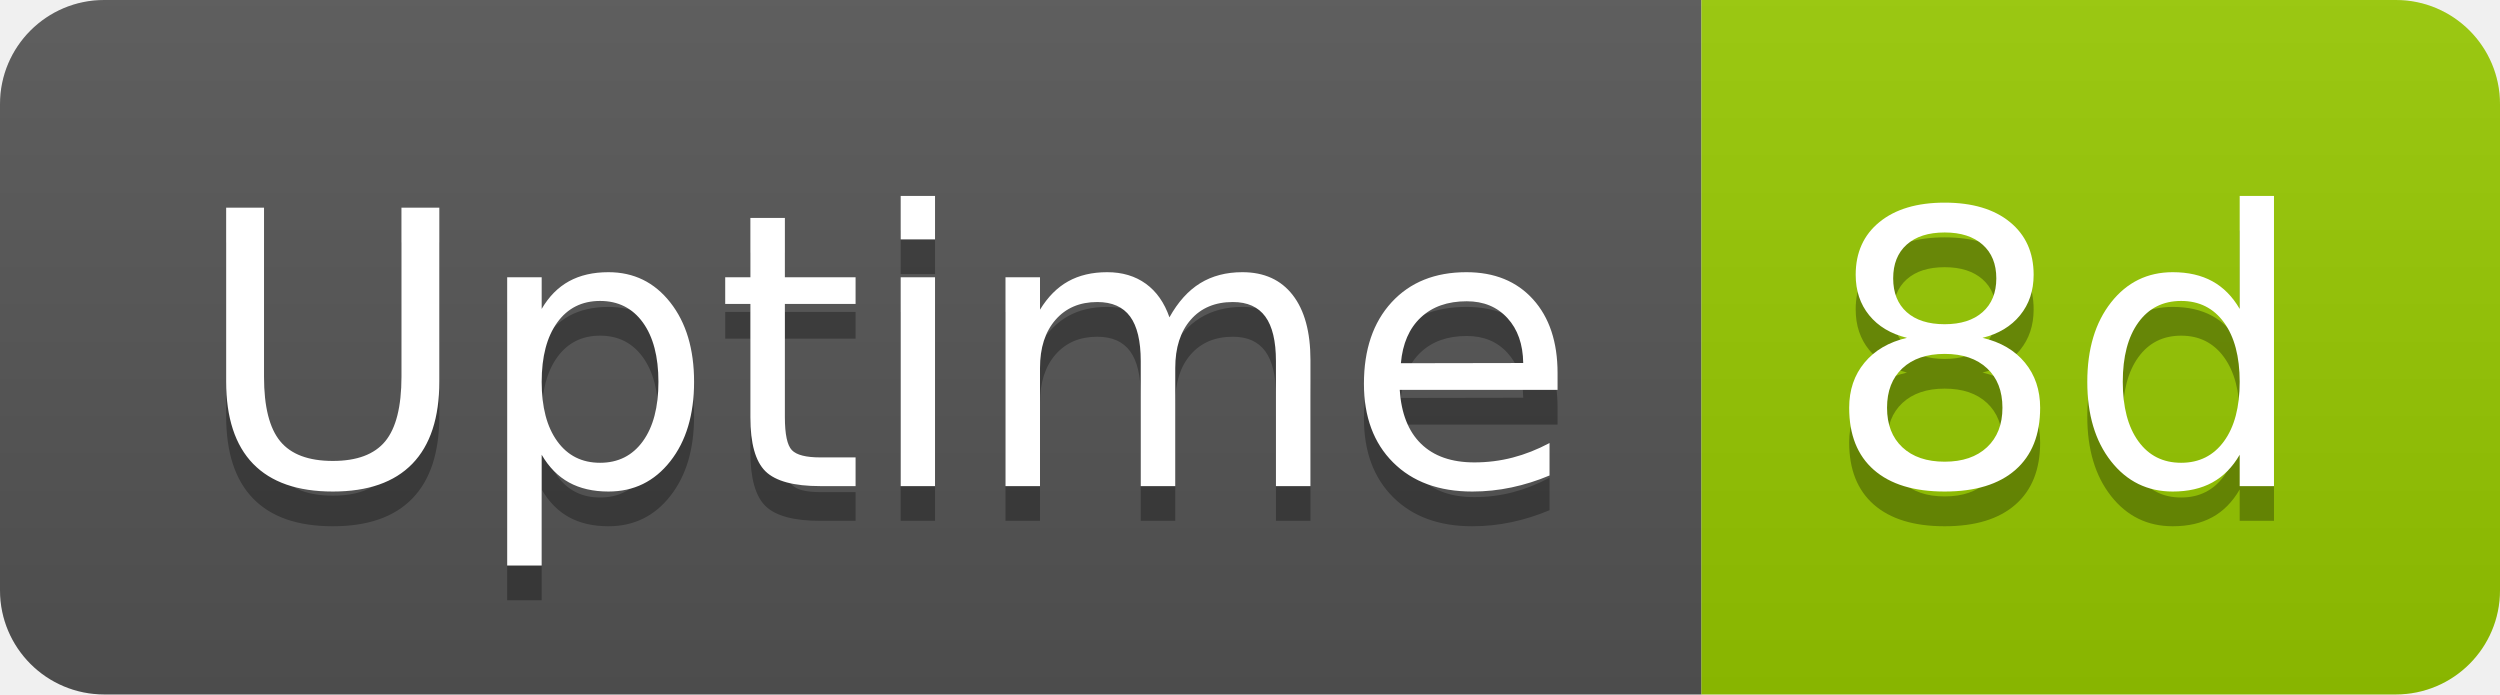
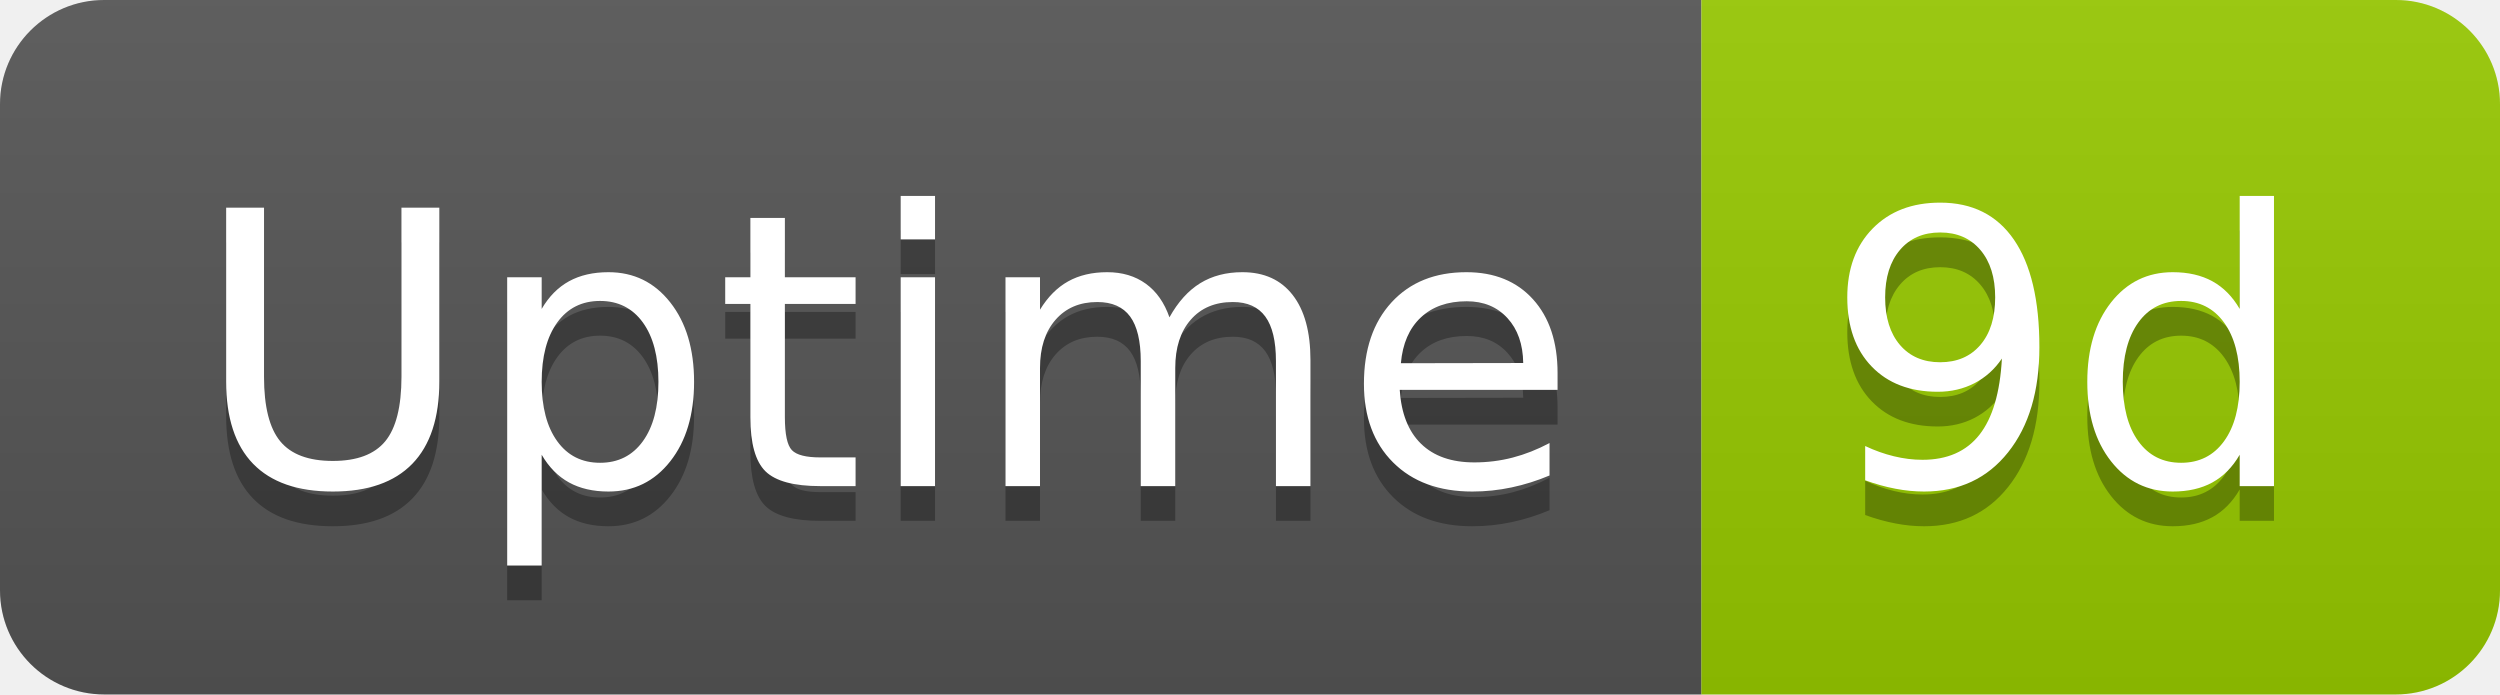
- <svg xmlns="http://www.w3.org/2000/svg" width="72" height="20" role="img" aria-label="Uptime: 8d">
+ <svg xmlns="http://www.w3.org/2000/svg" width="72" height="20" role="img" aria-label="Uptime: 9d">
  <linearGradient id="s" x2="0" y2="100%">
    <stop offset="0" stop-color="#bbb" stop-opacity=".1" />
    <stop offset="1" stop-opacity=".1" />
  </linearGradient>
  <clipPath id="r">
    <rect width="72" height="20" rx="3" fill="#fff" />
  </clipPath>
  <g clip-path="url(#r)">
    <rect width="49" height="20" fill="#555" />
    <rect x="49" width="23" height="20" fill="#97ca00" />
    <rect width="72" height="20" fill="url(#s)" />
  </g>
  <g fill="#fff" text-anchor="middle" font-family="Verdana,Geneva,DejaVu Sans,sans-serif" text-rendering="geometricPrecision" font-size="110">
    <text aria-hidden="true" x="255" y="150" fill="#010101" fill-opacity=".3" transform="scale(.1)" textLength="380">Uptime</text>
    <text x="255" y="140" transform="scale(.1)" fill="#fff" textLength="380">Uptime</text>
-     <text aria-hidden="true" x="595" y="150" fill="#010101" fill-opacity=".3" transform="scale(.1)" textLength="133">8d</text>
-     <text x="595" y="140" transform="scale(.1)" fill="#fff" textLength="133">8d</text>
+     <text aria-hidden="true" x="595" y="150" fill="#010101" fill-opacity=".3" transform="scale(.1)" textLength="133">9d</text>
+     <text x="595" y="140" transform="scale(.1)" fill="#fff" textLength="133">9d</text>
  </g>
</svg>
